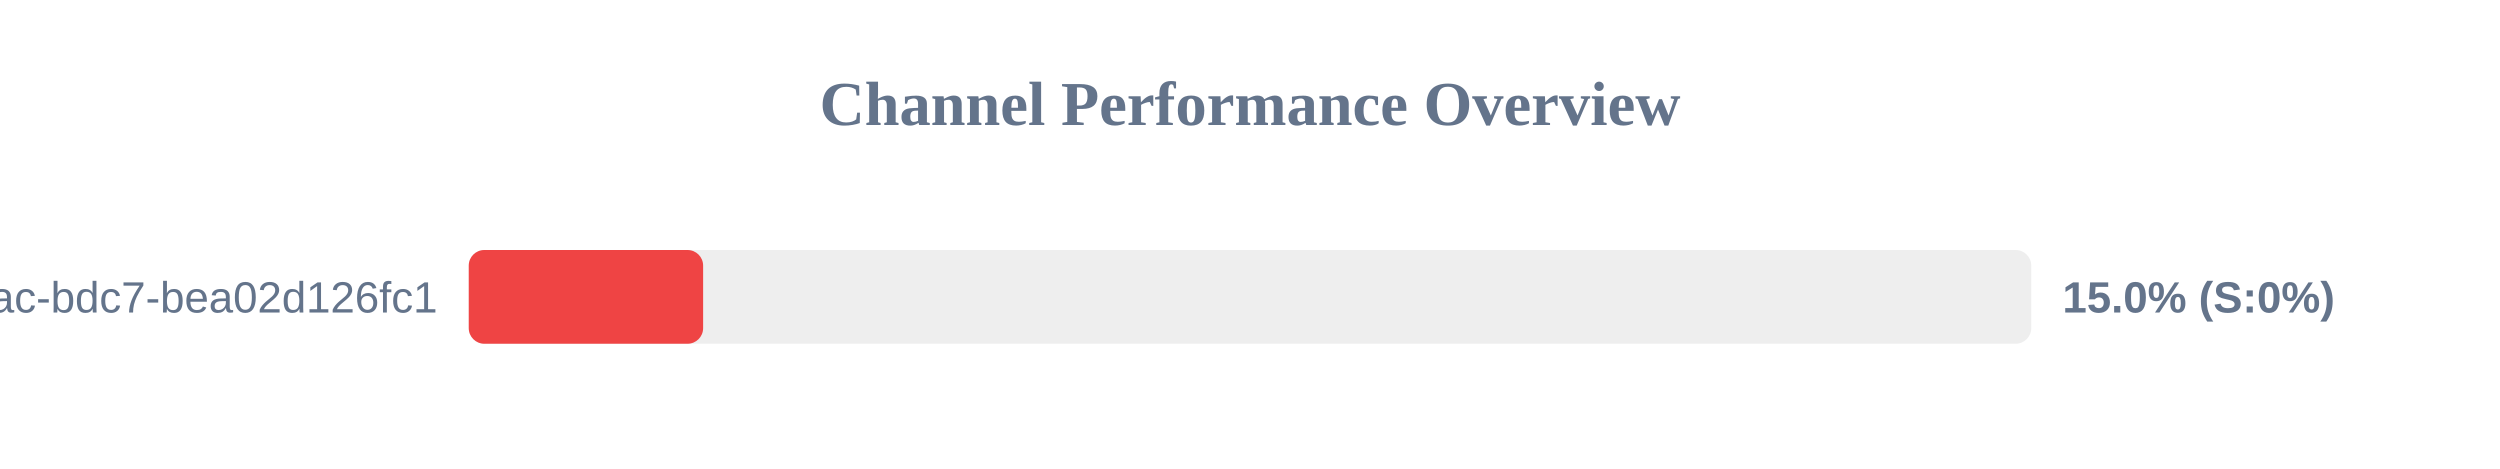
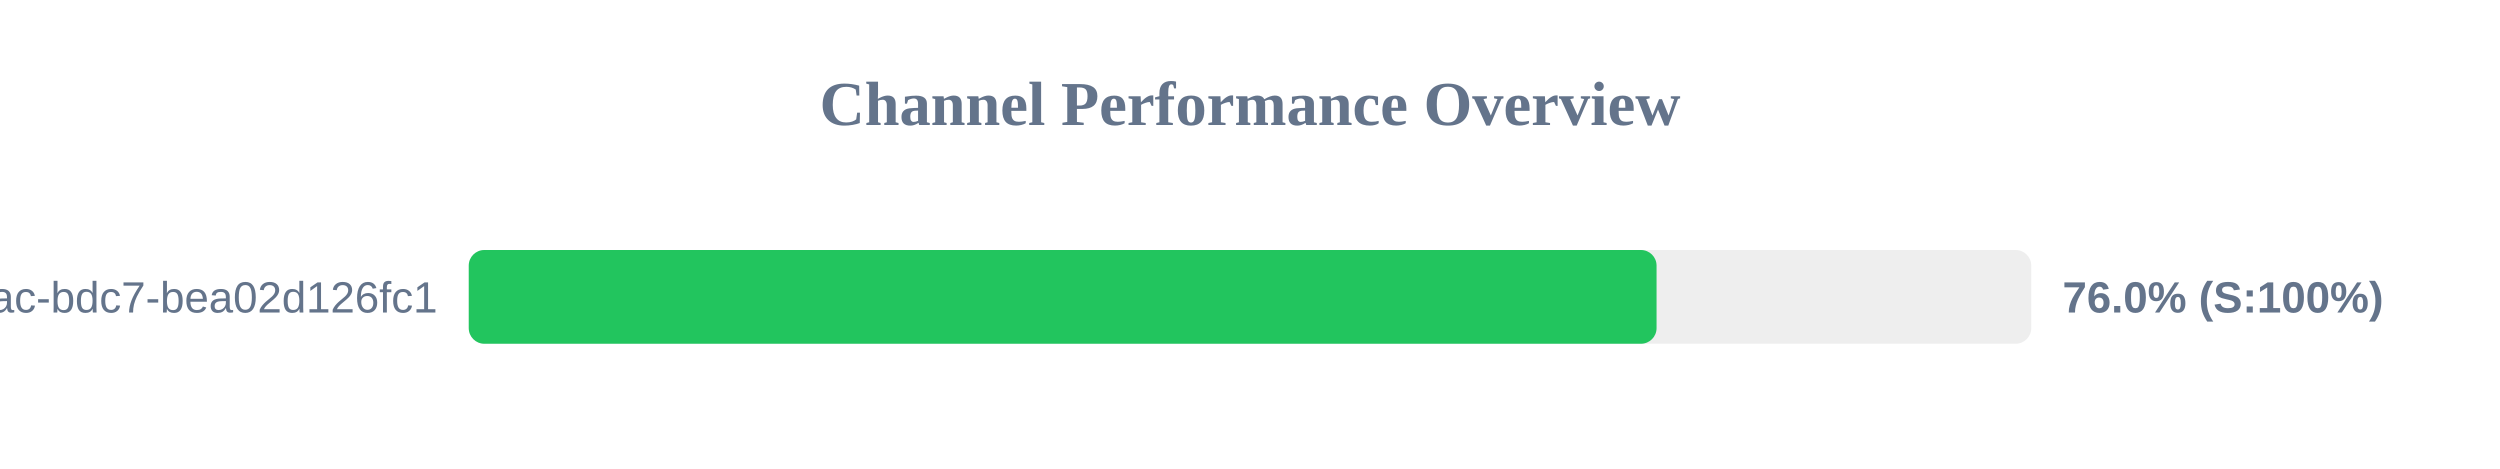
<svg xmlns="http://www.w3.org/2000/svg" width="800" height="150" version="1.1">
  <style>
        .row { font: 14px Arial; fill: #64748b; }
        .score { font: bold 14px Arial; fill: #64748b; }
    </style>
  <text x="400" y="40" text-anchor="middle" font-size="20px" font-weight="bold" fill="#64748b">Channel Performance Overview</text>
  <rect x="150" y="80" width="500" height="30" fill="#eee" rx="5" />
-   <rect x="150" y="80" width="75.0" height="30" fill="#ef4444" rx="5" />
+   <rect x="150" y="80" width="380.1" height="30" fill="#22c55e" rx="5" />
  <text x="140" y="100" text-anchor="end" class="row">?uuid=e31ad3e6-e341-42ac-bdc7-bea02d126fc1</text>
-   <text x="660" y="100" text-anchor="start" class="score">15.0% (S:0%)</text>
+   <text x="660" y="100" text-anchor="start" class="score">76.0% (S:100%)</text>
</svg>
